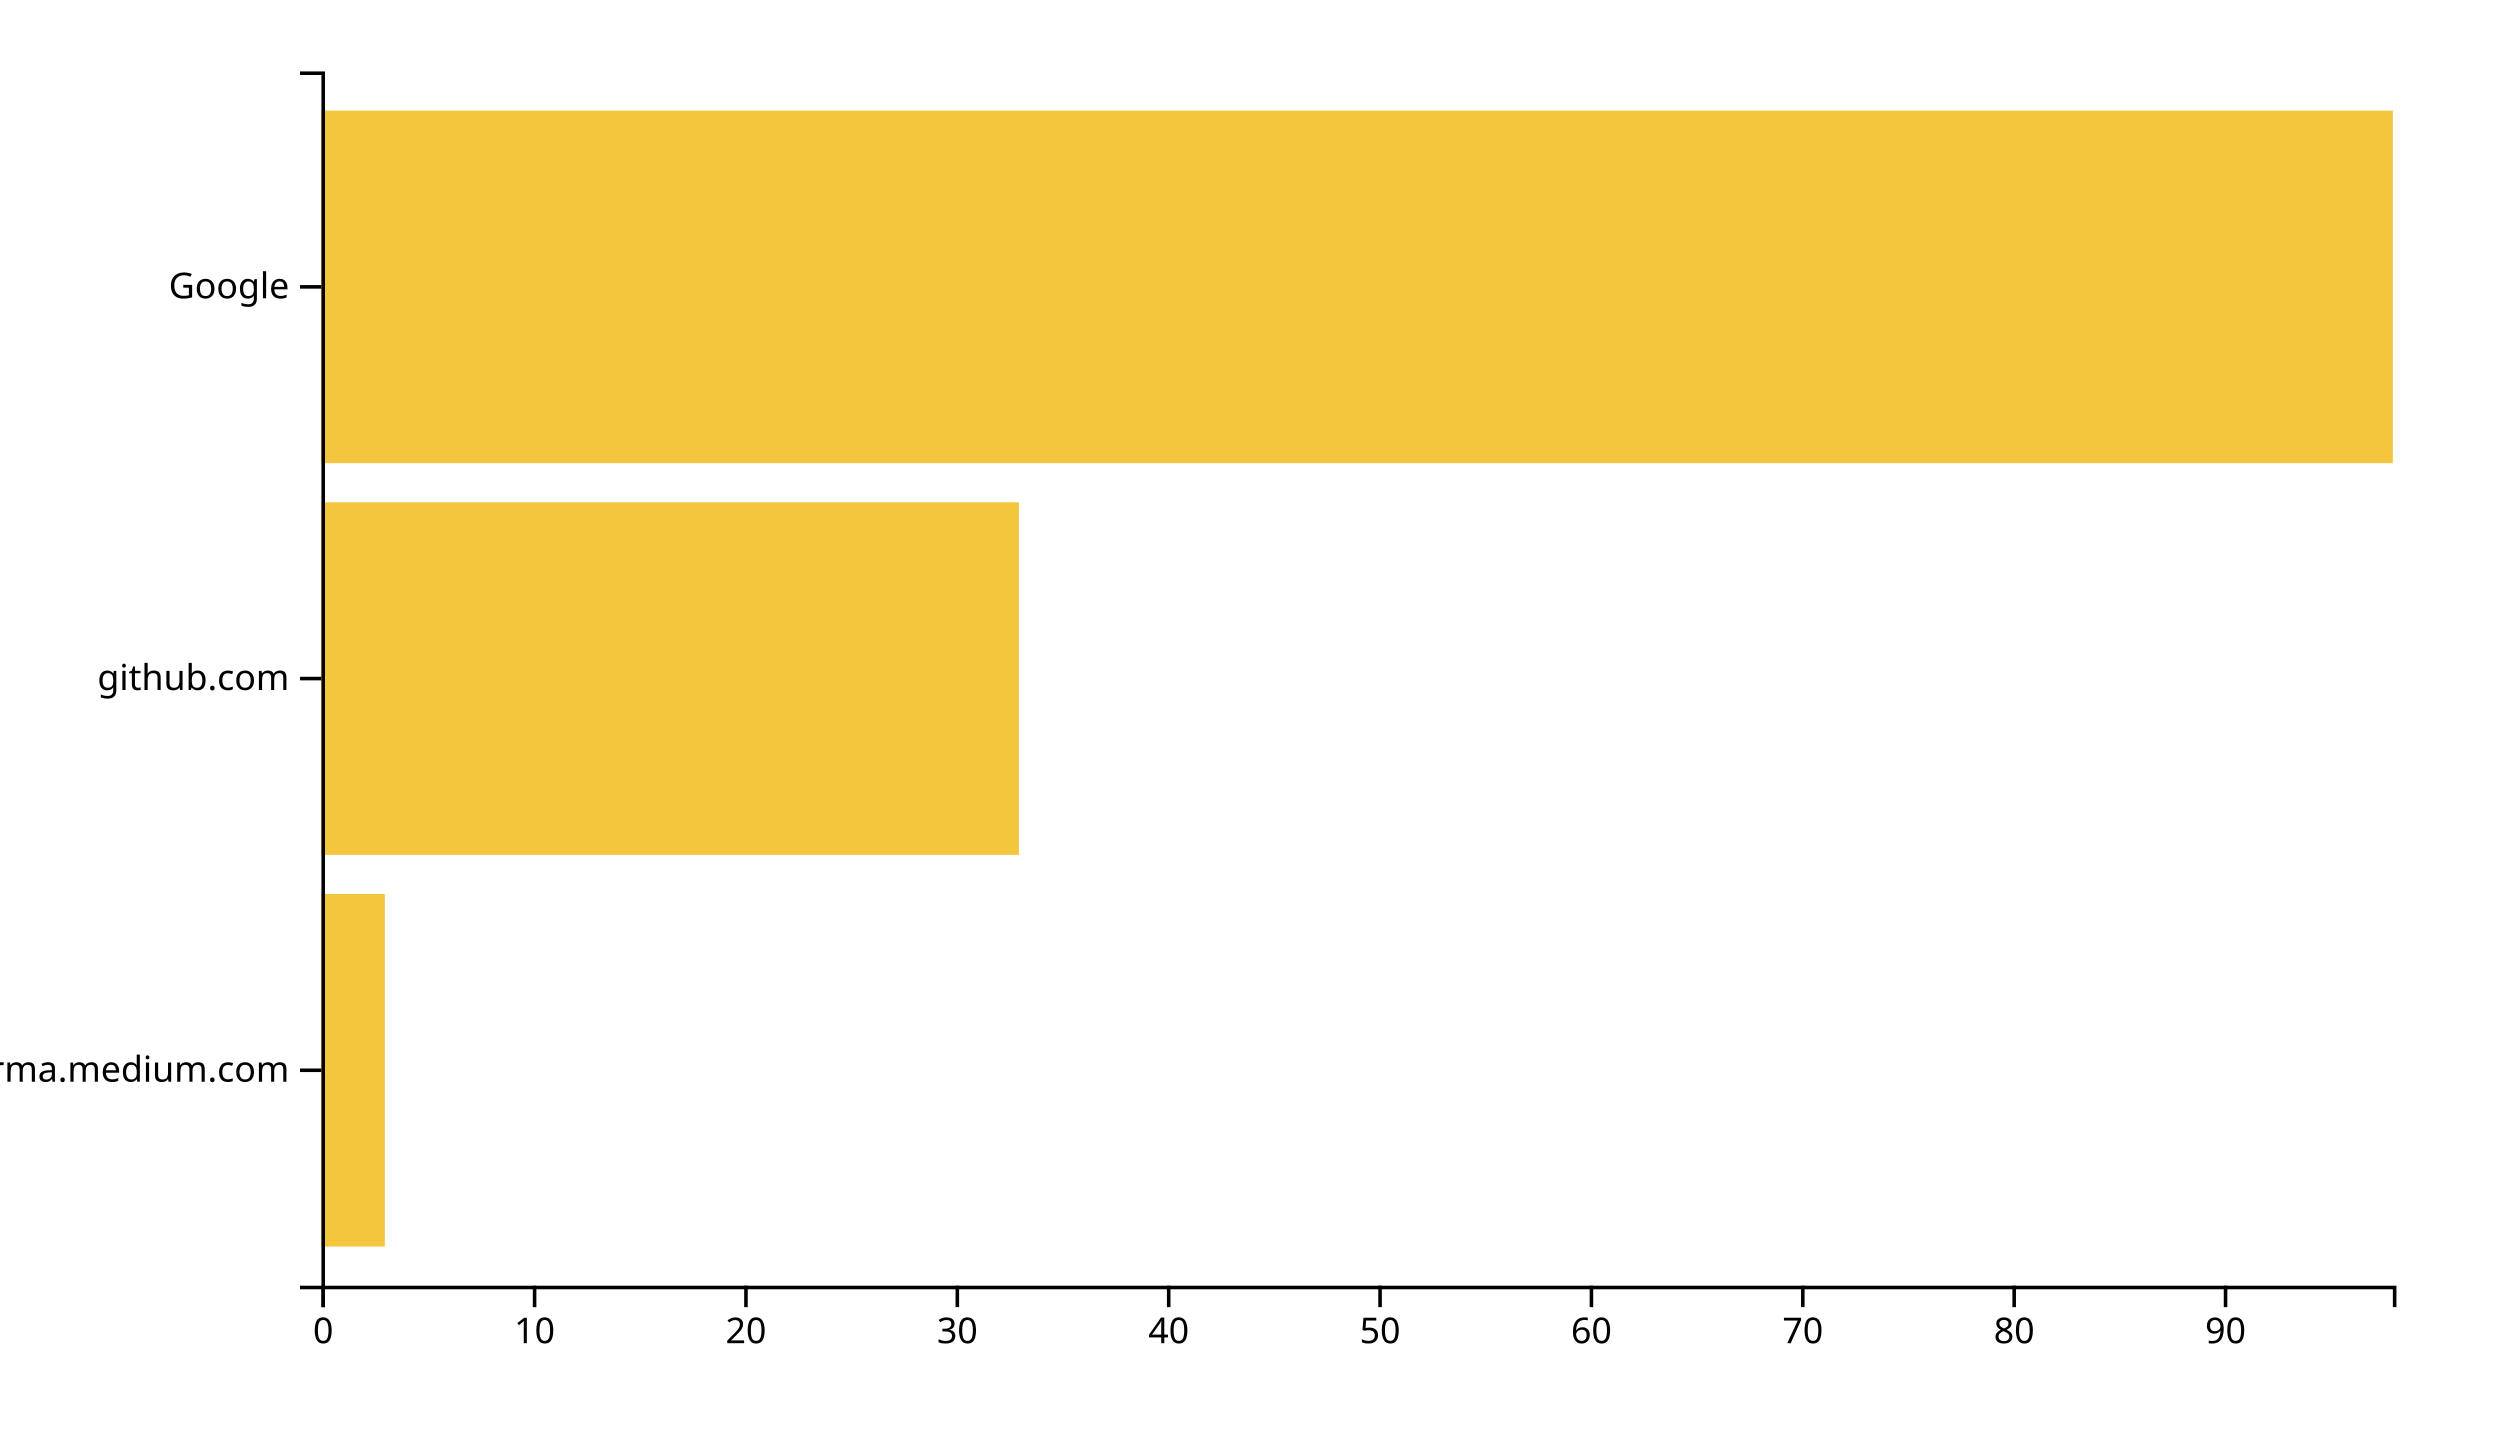
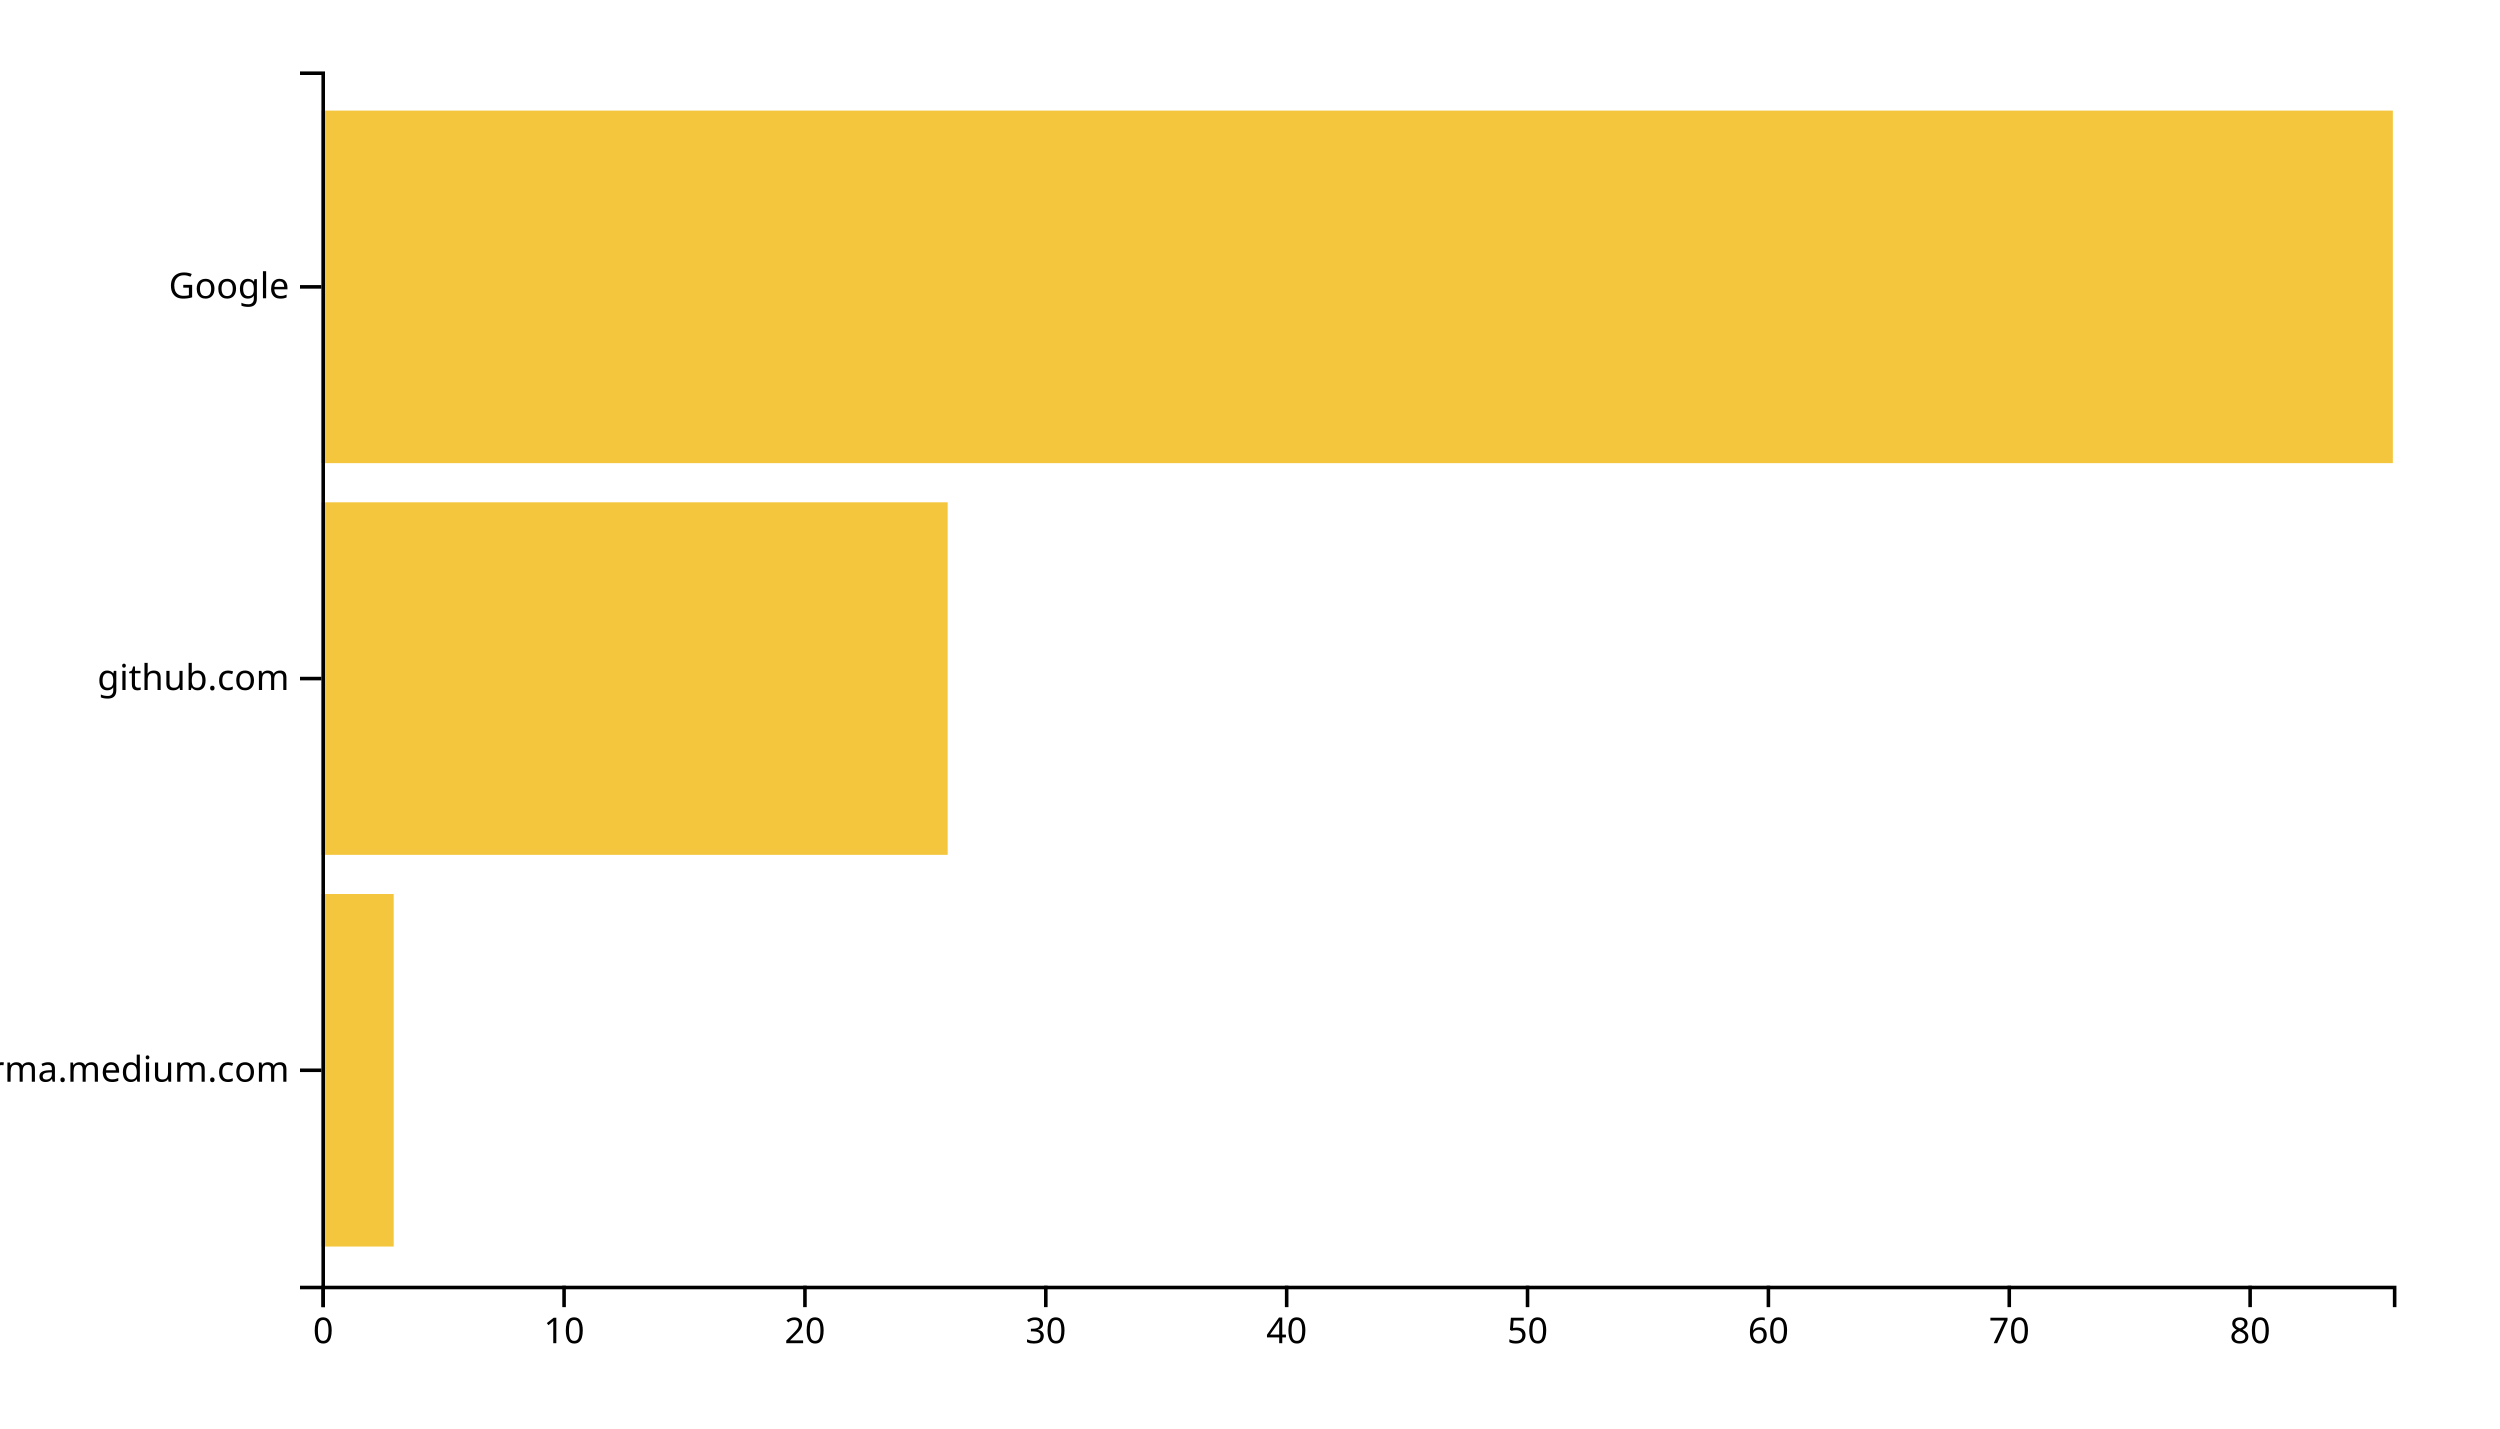
<svg xmlns="http://www.w3.org/2000/svg" width="700" height="400">
  <g transform="translate(90,20)">
-     <rect class="bar" width="17.755" y="230.323" height="98.71" style="fill: #f4c63d; text-anchor: end;" />
-     <rect class="bar" width="195.306" y="120.645" height="98.71" style="fill: #f4c63d; text-anchor: end;" />
+     <rect class="bar" width="20.233" y="230.323" height="98.71" style="fill: #f4c63d; text-anchor: end;" />
+     <rect class="bar" width="175.349" y="120.645" height="98.71" style="fill: #f4c63d; text-anchor: end;" />
    <rect class="bar" width="580" y="10.968" height="98.71" style="fill: #f4c63d; text-anchor: end;" />
    <g transform="translate(0,340)" fill="none" font-size="10" font-family="sans-serif" text-anchor="middle">
      <path class="domain" stroke="currentColor" d="M0.5,6V0.5H580.5V6" />
      <g class="tick" opacity="1" transform="translate(0.5,0)">
        <line stroke="currentColor" y2="6" />
        <text fill="currentColor" y="9" dy="0.71em">0</text>
      </g>
-       <g class="tick" opacity="1" transform="translate(59.68367,0)">
+       <g class="tick" opacity="1" transform="translate(67.94186,0)">
        <line stroke="currentColor" y2="6" />
        <text fill="currentColor" y="9" dy="0.71em">10</text>
      </g>
-       <g class="tick" opacity="1" transform="translate(118.8673,0)">
+       <g class="tick" opacity="1" transform="translate(135.3837,0)">
        <line stroke="currentColor" y2="6" />
        <text fill="currentColor" y="9" dy="0.71em">20</text>
      </g>
-       <g class="tick" opacity="1" transform="translate(178.051,0)">
+       <g class="tick" opacity="1" transform="translate(202.8256,0)">
        <line stroke="currentColor" y2="6" />
        <text fill="currentColor" y="9" dy="0.71em">30</text>
      </g>
-       <g class="tick" opacity="1" transform="translate(237.2347,0)">
+       <g class="tick" opacity="1" transform="translate(270.2674,0)">
        <line stroke="currentColor" y2="6" />
        <text fill="currentColor" y="9" dy="0.71em">40</text>
      </g>
-       <g class="tick" opacity="1" transform="translate(296.4184,0)">
+       <g class="tick" opacity="1" transform="translate(337.7093,0)">
        <line stroke="currentColor" y2="6" />
        <text fill="currentColor" y="9" dy="0.71em">50</text>
      </g>
-       <g class="tick" opacity="1" transform="translate(355.602,0)">
+       <g class="tick" opacity="1" transform="translate(405.1512,0)">
        <line stroke="currentColor" y2="6" />
        <text fill="currentColor" y="9" dy="0.71em">60</text>
      </g>
-       <g class="tick" opacity="1" transform="translate(414.7857,0)">
+       <g class="tick" opacity="1" transform="translate(472.593,0)">
        <line stroke="currentColor" y2="6" />
        <text fill="currentColor" y="9" dy="0.71em">70</text>
      </g>
-       <g class="tick" opacity="1" transform="translate(473.9694,0)">
+       <g class="tick" opacity="1" transform="translate(540.0349,0)">
        <line stroke="currentColor" y2="6" />
        <text fill="currentColor" y="9" dy="0.71em">80</text>
-       </g>
-       <g class="tick" opacity="1" transform="translate(533.1531,0)">
-         <line stroke="currentColor" y2="6" />
-         <text fill="currentColor" y="9" dy="0.71em">90</text>
      </g>
    </g>
    <g fill="none" font-size="10" font-family="sans-serif" text-anchor="end">
      <path class="domain" stroke="currentColor" d="M-6,340.5H0.5V0.5H-6" />
      <g class="tick" opacity="1" transform="translate(0,279.6774)">
        <line stroke="currentColor" x2="-6" />
        <text fill="currentColor" x="-9" dy="0.32em">xgirma.medium.com</text>
      </g>
      <g class="tick" opacity="1" transform="translate(0,170)">
        <line stroke="currentColor" x2="-6" />
        <text fill="currentColor" x="-9" dy="0.32em">github.com</text>
      </g>
      <g class="tick" opacity="1" transform="translate(0,60.32258)">
        <line stroke="currentColor" x2="-6" />
        <text fill="currentColor" x="-9" dy="0.32em">Google</text>
      </g>
    </g>
  </g>
</svg>
